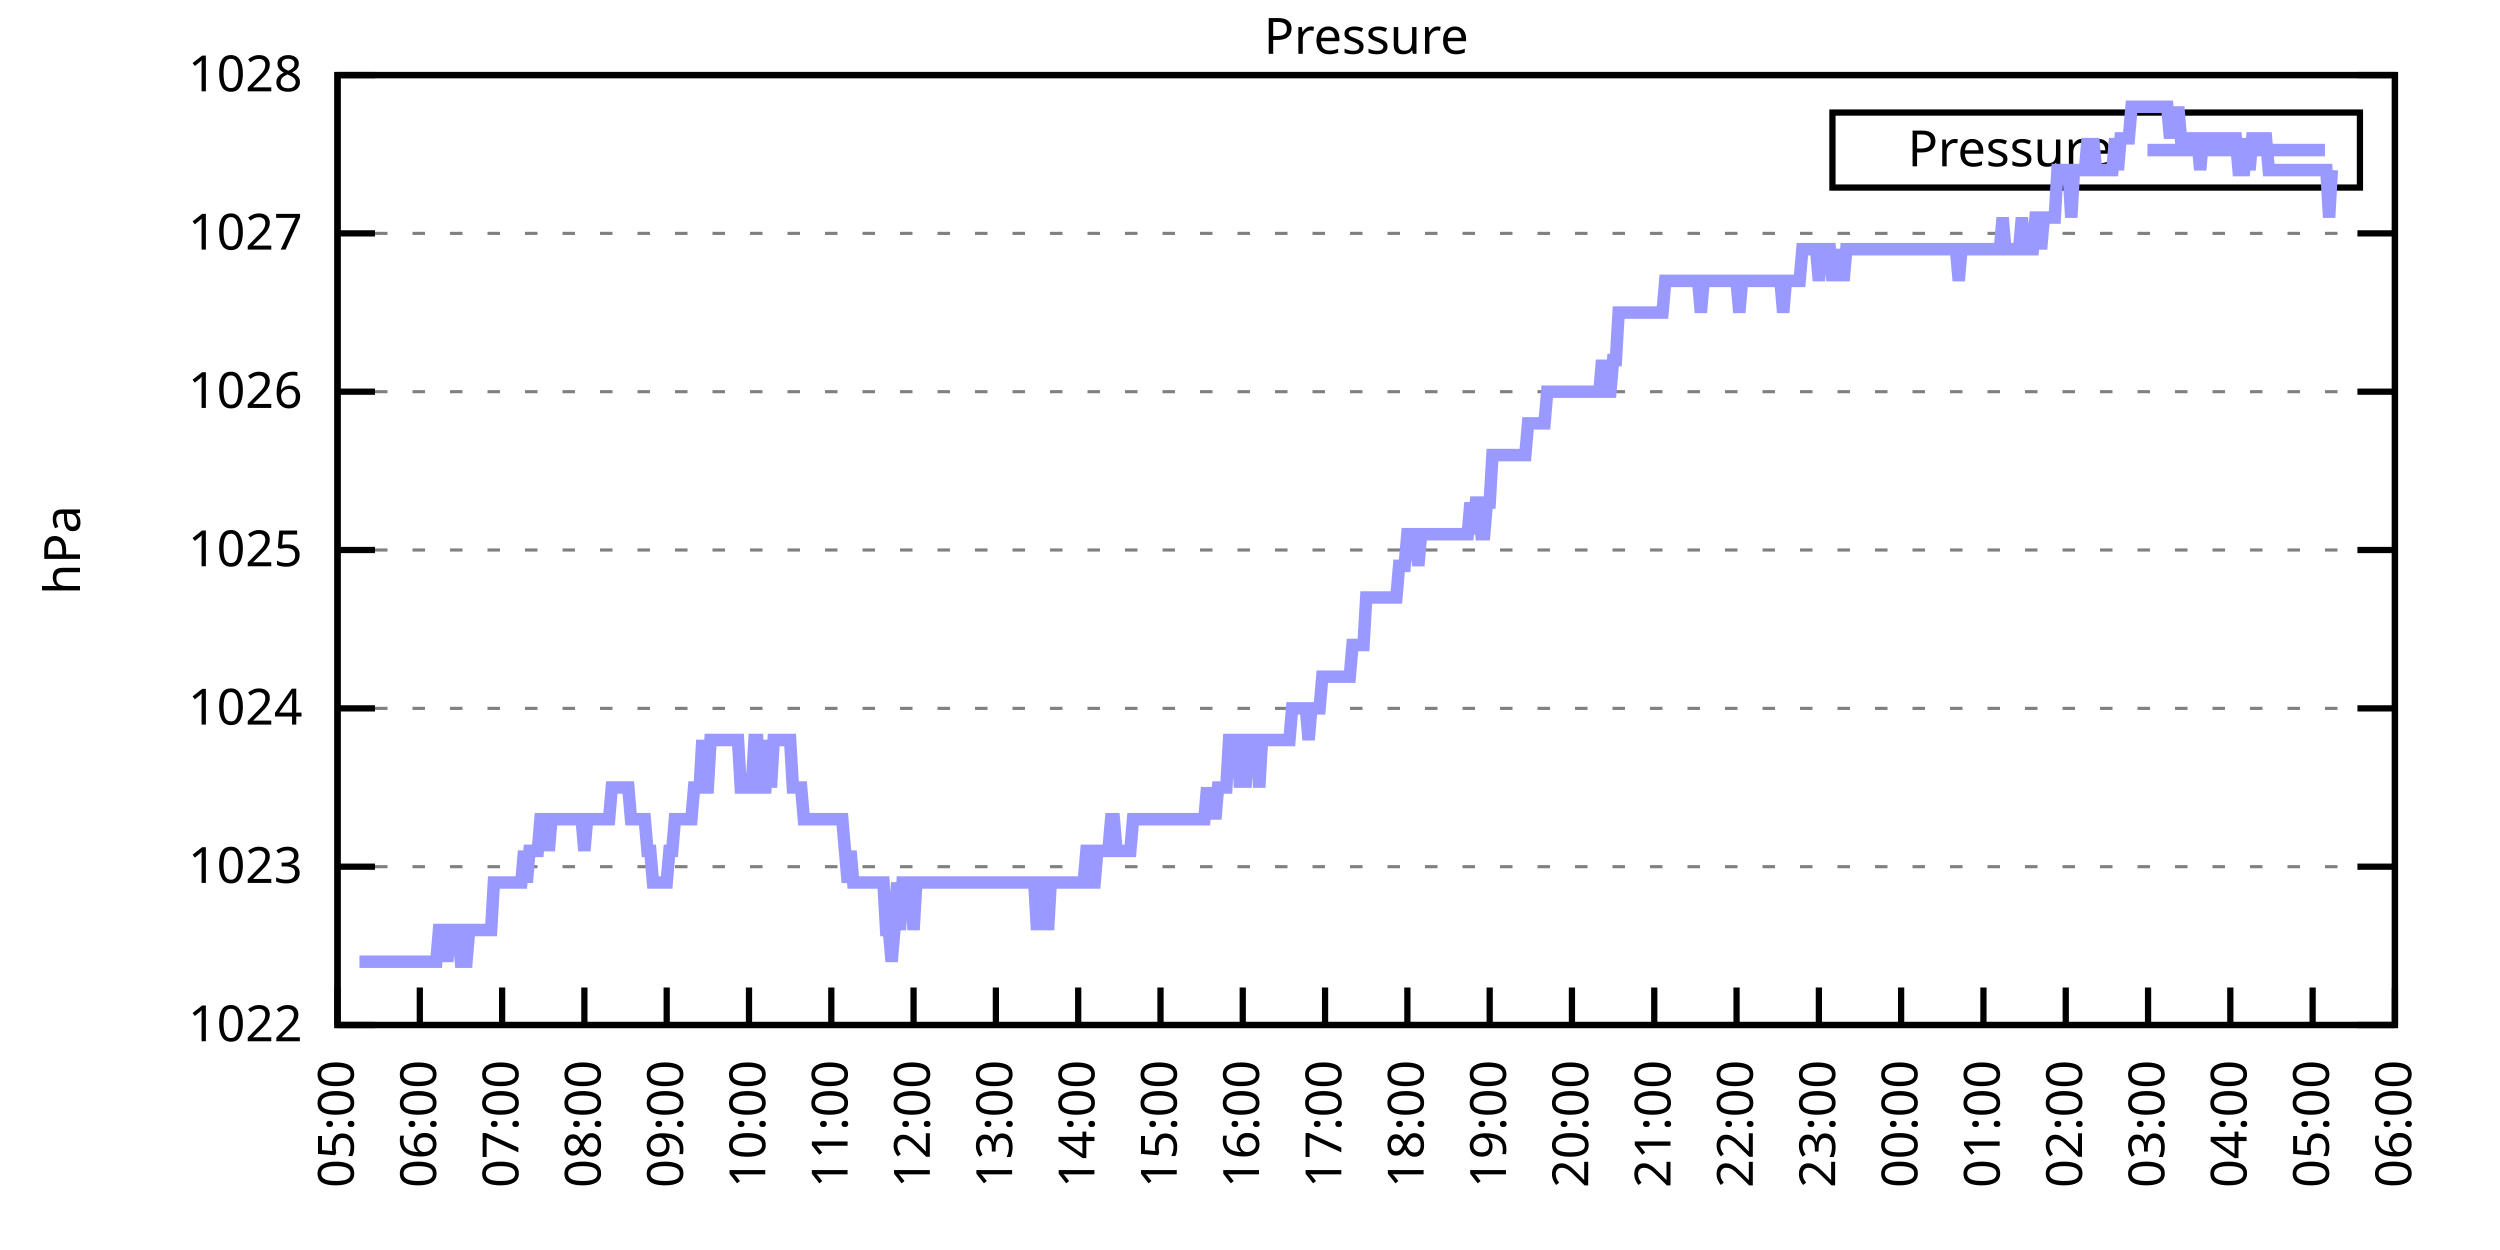
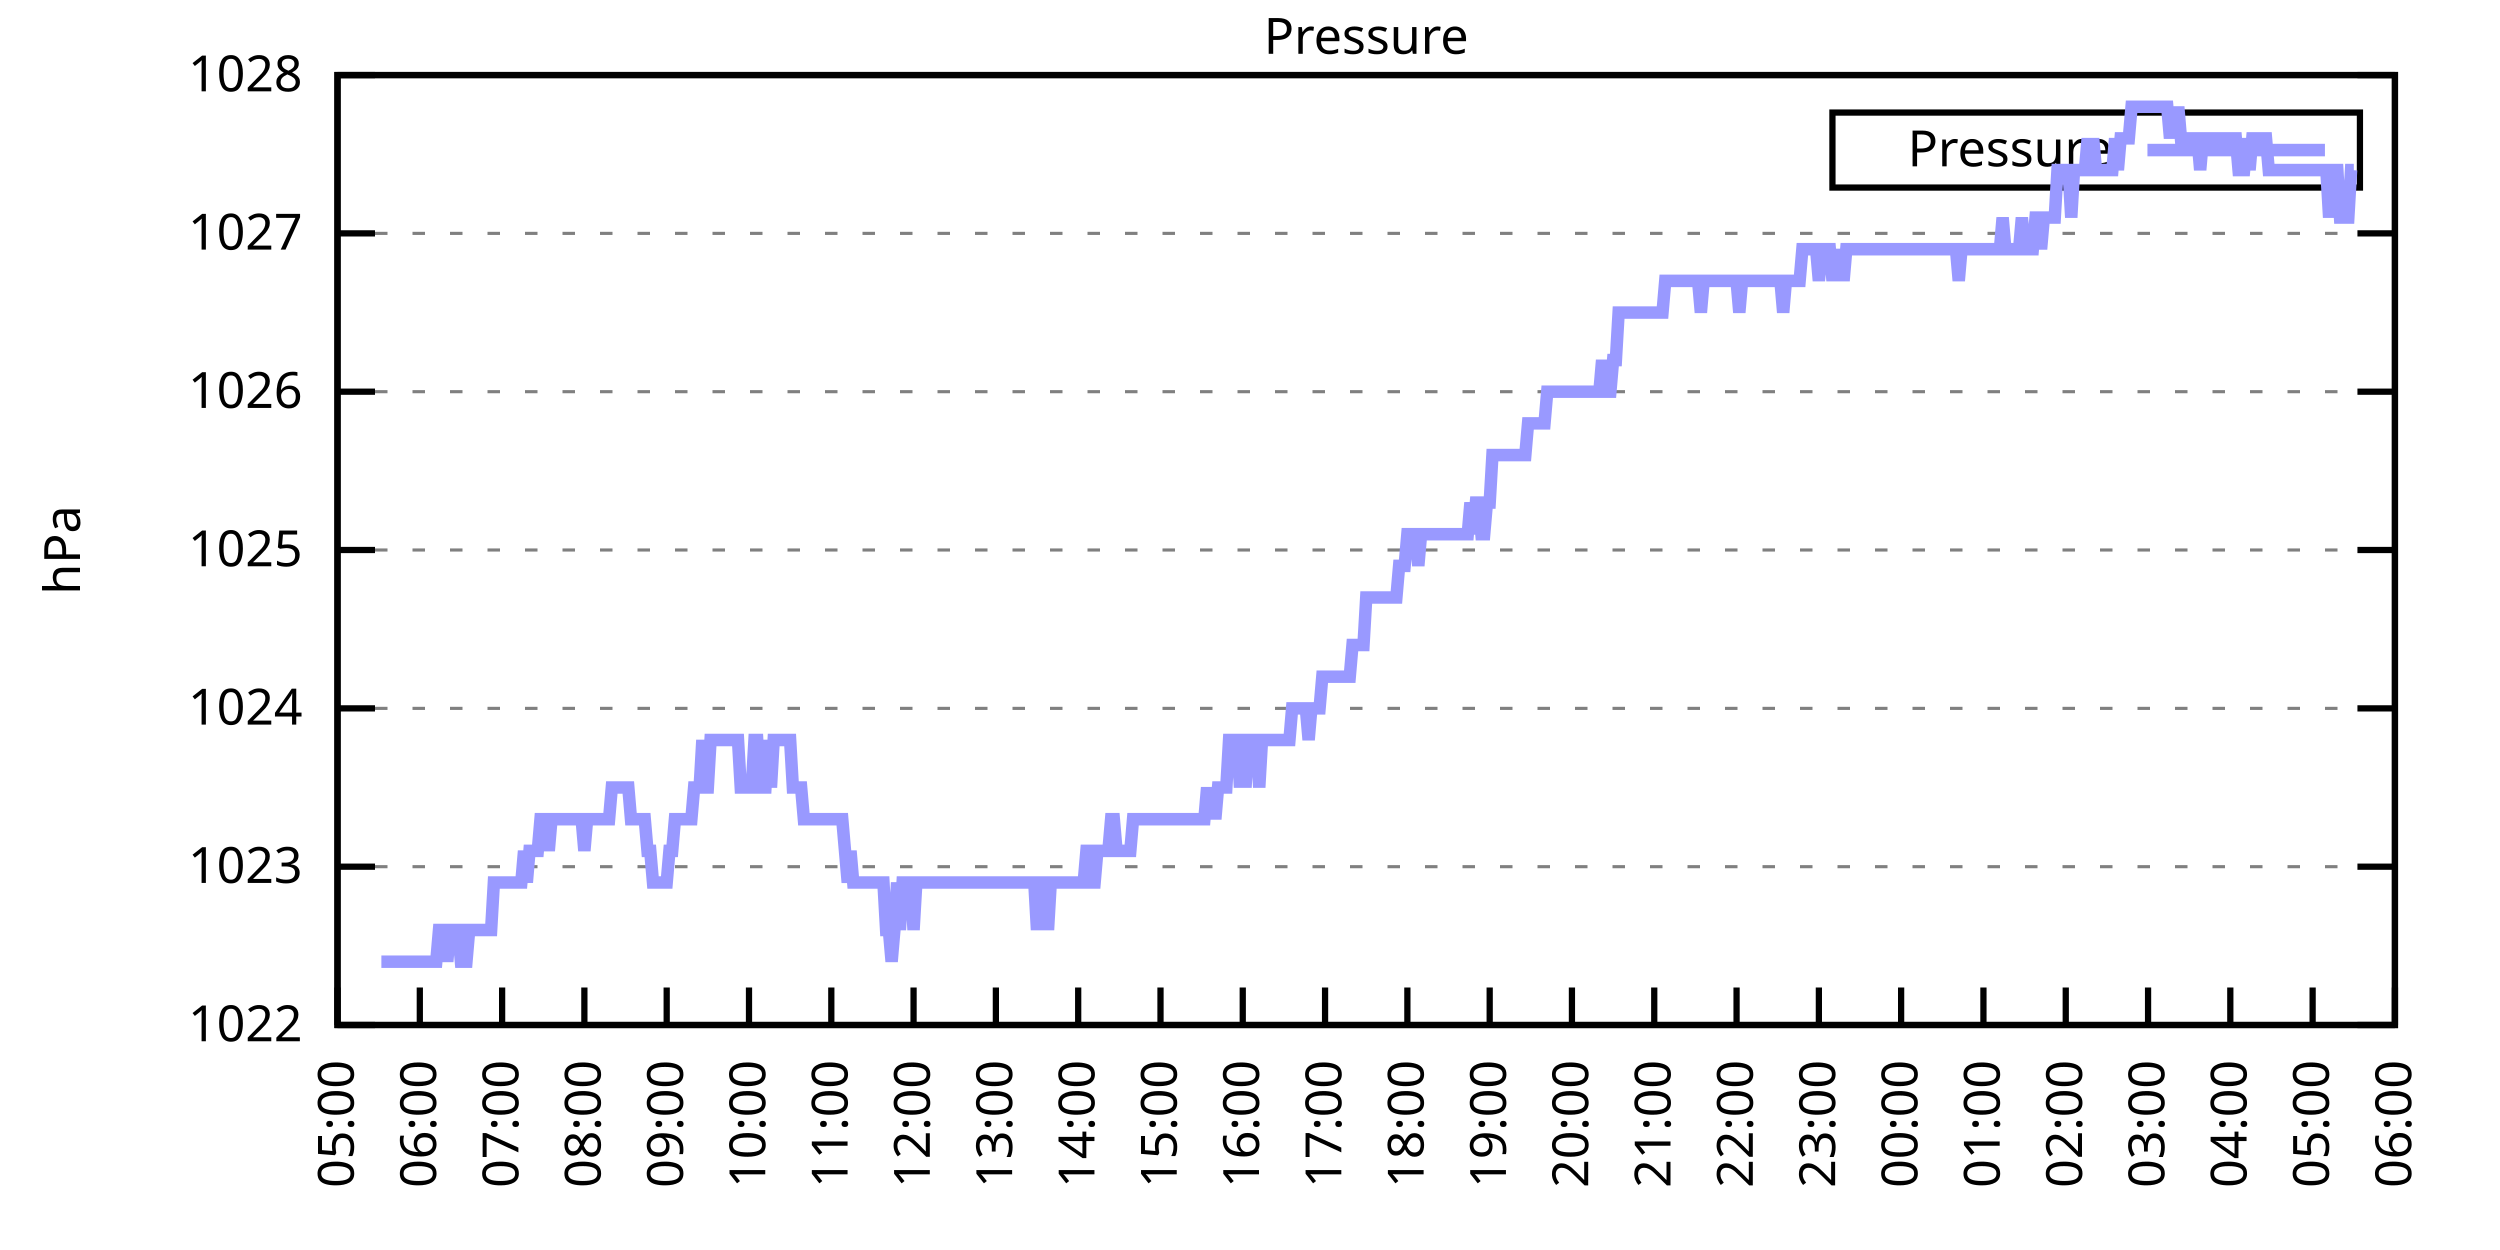
<svg xmlns="http://www.w3.org/2000/svg" xmlns:xlink="http://www.w3.org/1999/xlink" width="400" height="200" viewBox="0 0 400 200">
  <g id="gnuplot_canvas">
    <rect x="0" y="0" width="400" height="200" fill="none" />
    <defs>
      <circle id="gpDot" r="0.5" stroke-width="0.5" stroke="currentColor" />
      <path id="gpPt0" stroke-width="0.333" stroke="currentColor" d="M-1,0 h2 M0,-1 v2" />
      <path id="gpPt1" stroke-width="0.333" stroke="currentColor" d="M-1,-1 L1,1 M1,-1 L-1,1" />
      <path id="gpPt2" stroke-width="0.333" stroke="currentColor" d="M-1,0 L1,0 M0,-1 L0,1 M-1,-1 L1,1 M-1,1 L1,-1" />
      <rect id="gpPt3" stroke-width="0.333" stroke="currentColor" x="-1" y="-1" width="2" height="2" />
      <rect id="gpPt4" stroke-width="0.333" stroke="currentColor" fill="currentColor" x="-1" y="-1" width="2" height="2" />
      <circle id="gpPt5" stroke-width="0.333" stroke="currentColor" cx="0" cy="0" r="1" />
      <use xlink:href="#gpPt5" id="gpPt6" fill="currentColor" stroke="none" />
      <path id="gpPt7" stroke-width="0.333" stroke="currentColor" d="M0,-1.33 L-1.33,0.67 L1.33,0.67 z" />
      <use xlink:href="#gpPt7" id="gpPt8" fill="currentColor" stroke="none" />
      <use xlink:href="#gpPt7" id="gpPt9" stroke="currentColor" transform="rotate(180)" />
      <use xlink:href="#gpPt9" id="gpPt10" fill="currentColor" stroke="none" />
      <use xlink:href="#gpPt3" id="gpPt11" stroke="currentColor" transform="rotate(45)" />
      <use xlink:href="#gpPt11" id="gpPt12" fill="currentColor" stroke="none" />
      <path id="gpPt13" stroke-width="0.333" stroke="currentColor" d="M0,1.330 L1.265,0.411 L0.782,-1.067 L-0.782,-1.076 L-1.265,0.411 z" />
      <use xlink:href="#gpPt13" id="gpPt14" fill="currentColor" stroke="none" />
      <filter id="textbox" filterUnits="objectBoundingBox" x="0" y="0" height="1" width="1">
        <feFlood flood-color="white" flood-opacity="1" result="bgnd" />
        <feComposite in="SourceGraphic" in2="bgnd" operator="atop" />
      </filter>
      <filter id="greybox" filterUnits="objectBoundingBox" x="0" y="0" height="1" width="1">
        <feFlood flood-color="lightgrey" flood-opacity="1" result="grey" />
        <feComposite in="SourceGraphic" in2="grey" operator="atop" />
      </filter>
    </defs>
    <g fill="none" color="white" stroke="currentColor" stroke-width="1.00" stroke-linecap="butt" stroke-linejoin="miter">
</g>
    <g fill="none" color="black" stroke="currentColor" stroke-width="1.00" stroke-linecap="butt" stroke-linejoin="miter">
      <g stroke="none" shape-rendering="crispEdges">
        <polygon fill="rgb(255, 255, 255)" points="54.00,164.00 383.18,164.00 383.18,12.02 54.00,12.02 " />
      </g>
    </g>
    <g fill="none" color="black" stroke="currentColor" stroke-width="1.00" stroke-linecap="butt" stroke-linejoin="miter">
</g>
    <g fill="none" color="black" stroke="black" stroke-width="0.50" stroke-linecap="butt" stroke-linejoin="miter">
</g>
    <g fill="none" color="gray" stroke="currentColor" stroke-width="0.50" stroke-linecap="butt" stroke-linejoin="miter">
      <path stroke="gray" stroke-dasharray="2,4" class="gridline" d="M54.00,164.00 L383.19,164.00  " />
    </g>
    <g fill="none" color="gray" stroke="gray" stroke-width="1.00" stroke-linecap="butt" stroke-linejoin="miter">
</g>
    <g fill="none" color="black" stroke="currentColor" stroke-width="1.00" stroke-linecap="butt" stroke-linejoin="miter">
      <path stroke="black" d="M54.00,164.00 L60.00,164.00 M383.19,164.00 L377.19,164.00  " />
      <g transform="translate(48.40,166.60)" stroke="none" fill="black" font-family="Sans" font-size="8.00" text-anchor="end">
        <text>
          <tspan font-family="Sans"> 1022</tspan>
        </text>
      </g>
    </g>
    <g fill="none" color="black" stroke="currentColor" stroke-width="1.00" stroke-linecap="butt" stroke-linejoin="miter">
</g>
    <g fill="none" color="black" stroke="black" stroke-width="0.50" stroke-linecap="butt" stroke-linejoin="miter">
</g>
    <g fill="none" color="gray" stroke="currentColor" stroke-width="0.50" stroke-linecap="butt" stroke-linejoin="miter">
      <path stroke="gray" stroke-dasharray="2,4" class="gridline" d="M54.00,138.67 L383.19,138.67  " />
    </g>
    <g fill="none" color="gray" stroke="gray" stroke-width="1.00" stroke-linecap="butt" stroke-linejoin="miter">
</g>
    <g fill="none" color="black" stroke="currentColor" stroke-width="1.00" stroke-linecap="butt" stroke-linejoin="miter">
      <path stroke="black" d="M54.00,138.67 L60.00,138.67 M383.19,138.67 L377.19,138.67  " />
      <g transform="translate(48.40,141.27)" stroke="none" fill="black" font-family="Sans" font-size="8.00" text-anchor="end">
        <text>
          <tspan font-family="Sans"> 1023</tspan>
        </text>
      </g>
    </g>
    <g fill="none" color="black" stroke="currentColor" stroke-width="1.00" stroke-linecap="butt" stroke-linejoin="miter">
</g>
    <g fill="none" color="black" stroke="black" stroke-width="0.50" stroke-linecap="butt" stroke-linejoin="miter">
</g>
    <g fill="none" color="gray" stroke="currentColor" stroke-width="0.50" stroke-linecap="butt" stroke-linejoin="miter">
      <path stroke="gray" stroke-dasharray="2,4" class="gridline" d="M54.00,113.34 L383.19,113.34  " />
    </g>
    <g fill="none" color="gray" stroke="gray" stroke-width="1.00" stroke-linecap="butt" stroke-linejoin="miter">
</g>
    <g fill="none" color="black" stroke="currentColor" stroke-width="1.00" stroke-linecap="butt" stroke-linejoin="miter">
      <path stroke="black" d="M54.00,113.34 L60.00,113.34 M383.19,113.34 L377.19,113.34  " />
      <g transform="translate(48.40,115.94)" stroke="none" fill="black" font-family="Sans" font-size="8.00" text-anchor="end">
        <text>
          <tspan font-family="Sans"> 1024</tspan>
        </text>
      </g>
    </g>
    <g fill="none" color="black" stroke="currentColor" stroke-width="1.00" stroke-linecap="butt" stroke-linejoin="miter">
</g>
    <g fill="none" color="black" stroke="black" stroke-width="0.50" stroke-linecap="butt" stroke-linejoin="miter">
</g>
    <g fill="none" color="gray" stroke="currentColor" stroke-width="0.50" stroke-linecap="butt" stroke-linejoin="miter">
      <path stroke="gray" stroke-dasharray="2,4" class="gridline" d="M54.00,88.00 L383.19,88.00  " />
    </g>
    <g fill="none" color="gray" stroke="gray" stroke-width="1.00" stroke-linecap="butt" stroke-linejoin="miter">
</g>
    <g fill="none" color="black" stroke="currentColor" stroke-width="1.00" stroke-linecap="butt" stroke-linejoin="miter">
      <path stroke="black" d="M54.00,88.00 L60.00,88.00 M383.19,88.00 L377.19,88.00  " />
      <g transform="translate(48.40,90.60)" stroke="none" fill="black" font-family="Sans" font-size="8.00" text-anchor="end">
        <text>
          <tspan font-family="Sans"> 1025</tspan>
        </text>
      </g>
    </g>
    <g fill="none" color="black" stroke="currentColor" stroke-width="1.00" stroke-linecap="butt" stroke-linejoin="miter">
</g>
    <g fill="none" color="black" stroke="black" stroke-width="0.50" stroke-linecap="butt" stroke-linejoin="miter">
</g>
    <g fill="none" color="gray" stroke="currentColor" stroke-width="0.50" stroke-linecap="butt" stroke-linejoin="miter">
      <path stroke="gray" stroke-dasharray="2,4" class="gridline" d="M54.00,62.67 L383.19,62.67  " />
    </g>
    <g fill="none" color="gray" stroke="gray" stroke-width="1.00" stroke-linecap="butt" stroke-linejoin="miter">
</g>
    <g fill="none" color="black" stroke="currentColor" stroke-width="1.00" stroke-linecap="butt" stroke-linejoin="miter">
      <path stroke="black" d="M54.00,62.67 L60.00,62.67 M383.19,62.67 L377.19,62.67  " />
      <g transform="translate(48.40,65.27)" stroke="none" fill="black" font-family="Sans" font-size="8.00" text-anchor="end">
        <text>
          <tspan font-family="Sans"> 1026</tspan>
        </text>
      </g>
    </g>
    <g fill="none" color="black" stroke="currentColor" stroke-width="1.00" stroke-linecap="butt" stroke-linejoin="miter">
</g>
    <g fill="none" color="black" stroke="black" stroke-width="0.50" stroke-linecap="butt" stroke-linejoin="miter">
</g>
    <g fill="none" color="gray" stroke="currentColor" stroke-width="0.50" stroke-linecap="butt" stroke-linejoin="miter">
      <path stroke="gray" stroke-dasharray="2,4" class="gridline" d="M54.00,37.34 L383.19,37.34  " />
    </g>
    <g fill="none" color="gray" stroke="gray" stroke-width="1.00" stroke-linecap="butt" stroke-linejoin="miter">
</g>
    <g fill="none" color="black" stroke="currentColor" stroke-width="1.00" stroke-linecap="butt" stroke-linejoin="miter">
      <path stroke="black" d="M54.00,37.34 L60.00,37.34 M383.19,37.34 L377.19,37.34  " />
      <g transform="translate(48.40,39.94)" stroke="none" fill="black" font-family="Sans" font-size="8.00" text-anchor="end">
        <text>
          <tspan font-family="Sans"> 1027</tspan>
        </text>
      </g>
    </g>
    <g fill="none" color="black" stroke="currentColor" stroke-width="1.00" stroke-linecap="butt" stroke-linejoin="miter">
</g>
    <g fill="none" color="black" stroke="black" stroke-width="0.50" stroke-linecap="butt" stroke-linejoin="miter">
</g>
    <g fill="none" color="gray" stroke="currentColor" stroke-width="0.50" stroke-linecap="butt" stroke-linejoin="miter">
      <path stroke="gray" stroke-dasharray="2,4" class="gridline" d="M54.00,12.01 L383.19,12.01  " />
    </g>
    <g fill="none" color="gray" stroke="gray" stroke-width="1.00" stroke-linecap="butt" stroke-linejoin="miter">
</g>
    <g fill="none" color="black" stroke="currentColor" stroke-width="1.00" stroke-linecap="butt" stroke-linejoin="miter">
      <path stroke="black" d="M54.00,12.01 L60.00,12.01 M383.19,12.01 L377.19,12.01  " />
      <g transform="translate(48.40,14.61)" stroke="none" fill="black" font-family="Sans" font-size="8.00" text-anchor="end">
        <text>
          <tspan font-family="Sans"> 1028</tspan>
        </text>
      </g>
    </g>
    <g fill="none" color="black" stroke="currentColor" stroke-width="1.00" stroke-linecap="butt" stroke-linejoin="miter">
      <path stroke="black" d="M54.00,164.00 L54.00,158.00  " />
      <g transform="translate(56.60,169.60) rotate(270.00)" stroke="none" fill="black" font-family="Sans" font-size="8.00" text-anchor="end">
        <text>
          <tspan font-family="Sans">05:00</tspan>
        </text>
      </g>
    </g>
    <g fill="none" color="black" stroke="currentColor" stroke-width="1.00" stroke-linecap="butt" stroke-linejoin="miter">
      <path stroke="black" d="M67.17,164.00 L67.17,158.00  " />
      <g transform="translate(69.77,169.60) rotate(270.00)" stroke="none" fill="black" font-family="Sans" font-size="8.00" text-anchor="end">
        <text>
          <tspan font-family="Sans">06:00</tspan>
        </text>
      </g>
    </g>
    <g fill="none" color="black" stroke="currentColor" stroke-width="1.00" stroke-linecap="butt" stroke-linejoin="miter">
      <path stroke="black" d="M80.34,164.00 L80.34,158.00  " />
      <g transform="translate(82.94,169.60) rotate(270.00)" stroke="none" fill="black" font-family="Sans" font-size="8.00" text-anchor="end">
        <text>
          <tspan font-family="Sans">07:00</tspan>
        </text>
      </g>
    </g>
    <g fill="none" color="black" stroke="currentColor" stroke-width="1.00" stroke-linecap="butt" stroke-linejoin="miter">
      <path stroke="black" d="M93.50,164.00 L93.50,158.00  " />
      <g transform="translate(96.10,169.60) rotate(270.00)" stroke="none" fill="black" font-family="Sans" font-size="8.00" text-anchor="end">
        <text>
          <tspan font-family="Sans">08:00</tspan>
        </text>
      </g>
    </g>
    <g fill="none" color="black" stroke="currentColor" stroke-width="1.00" stroke-linecap="butt" stroke-linejoin="miter">
      <path stroke="black" d="M106.67,164.00 L106.67,158.00  " />
      <g transform="translate(109.27,169.60) rotate(270.00)" stroke="none" fill="black" font-family="Sans" font-size="8.00" text-anchor="end">
        <text>
          <tspan font-family="Sans">09:00</tspan>
        </text>
      </g>
    </g>
    <g fill="none" color="black" stroke="currentColor" stroke-width="1.00" stroke-linecap="butt" stroke-linejoin="miter">
      <path stroke="black" d="M119.84,164.00 L119.84,158.00  " />
      <g transform="translate(122.44,169.60) rotate(270.00)" stroke="none" fill="black" font-family="Sans" font-size="8.00" text-anchor="end">
        <text>
          <tspan font-family="Sans">10:00</tspan>
        </text>
      </g>
    </g>
    <g fill="none" color="black" stroke="currentColor" stroke-width="1.00" stroke-linecap="butt" stroke-linejoin="miter">
      <path stroke="black" d="M133.01,164.00 L133.01,158.00  " />
      <g transform="translate(135.61,169.60) rotate(270.00)" stroke="none" fill="black" font-family="Sans" font-size="8.00" text-anchor="end">
        <text>
          <tspan font-family="Sans">11:00</tspan>
        </text>
      </g>
    </g>
    <g fill="none" color="black" stroke="currentColor" stroke-width="1.00" stroke-linecap="butt" stroke-linejoin="miter">
      <path stroke="black" d="M146.17,164.00 L146.17,158.00  " />
      <g transform="translate(148.77,169.60) rotate(270.00)" stroke="none" fill="black" font-family="Sans" font-size="8.00" text-anchor="end">
        <text>
          <tspan font-family="Sans">12:00</tspan>
        </text>
      </g>
    </g>
    <g fill="none" color="black" stroke="currentColor" stroke-width="1.00" stroke-linecap="butt" stroke-linejoin="miter">
      <path stroke="black" d="M159.34,164.00 L159.34,158.00  " />
      <g transform="translate(161.94,169.60) rotate(270.00)" stroke="none" fill="black" font-family="Sans" font-size="8.00" text-anchor="end">
        <text>
          <tspan font-family="Sans">13:00</tspan>
        </text>
      </g>
    </g>
    <g fill="none" color="black" stroke="currentColor" stroke-width="1.00" stroke-linecap="butt" stroke-linejoin="miter">
      <path stroke="black" d="M172.51,164.00 L172.51,158.00  " />
      <g transform="translate(175.11,169.60) rotate(270.00)" stroke="none" fill="black" font-family="Sans" font-size="8.00" text-anchor="end">
        <text>
          <tspan font-family="Sans">14:00</tspan>
        </text>
      </g>
    </g>
    <g fill="none" color="black" stroke="currentColor" stroke-width="1.00" stroke-linecap="butt" stroke-linejoin="miter">
      <path stroke="black" d="M185.68,164.00 L185.68,158.00  " />
      <g transform="translate(188.28,169.60) rotate(270.00)" stroke="none" fill="black" font-family="Sans" font-size="8.00" text-anchor="end">
        <text>
          <tspan font-family="Sans">15:00</tspan>
        </text>
      </g>
    </g>
    <g fill="none" color="black" stroke="currentColor" stroke-width="1.00" stroke-linecap="butt" stroke-linejoin="miter">
      <path stroke="black" d="M198.84,164.00 L198.84,158.00  " />
      <g transform="translate(201.44,169.60) rotate(270.00)" stroke="none" fill="black" font-family="Sans" font-size="8.00" text-anchor="end">
        <text>
          <tspan font-family="Sans">16:00</tspan>
        </text>
      </g>
    </g>
    <g fill="none" color="black" stroke="currentColor" stroke-width="1.00" stroke-linecap="butt" stroke-linejoin="miter">
      <path stroke="black" d="M212.01,164.00 L212.01,158.00  " />
      <g transform="translate(214.61,169.60) rotate(270.00)" stroke="none" fill="black" font-family="Sans" font-size="8.00" text-anchor="end">
        <text>
          <tspan font-family="Sans">17:00</tspan>
        </text>
      </g>
    </g>
    <g fill="none" color="black" stroke="currentColor" stroke-width="1.00" stroke-linecap="butt" stroke-linejoin="miter">
      <path stroke="black" d="M225.18,164.00 L225.18,158.00  " />
      <g transform="translate(227.78,169.60) rotate(270.00)" stroke="none" fill="black" font-family="Sans" font-size="8.00" text-anchor="end">
        <text>
          <tspan font-family="Sans">18:00</tspan>
        </text>
      </g>
    </g>
    <g fill="none" color="black" stroke="currentColor" stroke-width="1.00" stroke-linecap="butt" stroke-linejoin="miter">
      <path stroke="black" d="M238.35,164.00 L238.35,158.00  " />
      <g transform="translate(240.95,169.60) rotate(270.00)" stroke="none" fill="black" font-family="Sans" font-size="8.00" text-anchor="end">
        <text>
          <tspan font-family="Sans">19:00</tspan>
        </text>
      </g>
    </g>
    <g fill="none" color="black" stroke="currentColor" stroke-width="1.00" stroke-linecap="butt" stroke-linejoin="miter">
      <path stroke="black" d="M251.51,164.00 L251.51,158.00  " />
      <g transform="translate(254.11,169.60) rotate(270.00)" stroke="none" fill="black" font-family="Sans" font-size="8.00" text-anchor="end">
        <text>
          <tspan font-family="Sans">20:00</tspan>
        </text>
      </g>
    </g>
    <g fill="none" color="black" stroke="currentColor" stroke-width="1.00" stroke-linecap="butt" stroke-linejoin="miter">
      <path stroke="black" d="M264.68,164.00 L264.68,158.00  " />
      <g transform="translate(267.28,169.60) rotate(270.00)" stroke="none" fill="black" font-family="Sans" font-size="8.00" text-anchor="end">
        <text>
          <tspan font-family="Sans">21:00</tspan>
        </text>
      </g>
    </g>
    <g fill="none" color="black" stroke="currentColor" stroke-width="1.00" stroke-linecap="butt" stroke-linejoin="miter">
      <path stroke="black" d="M277.85,164.00 L277.85,158.00  " />
      <g transform="translate(280.45,169.60) rotate(270.00)" stroke="none" fill="black" font-family="Sans" font-size="8.00" text-anchor="end">
        <text>
          <tspan font-family="Sans">22:00</tspan>
        </text>
      </g>
    </g>
    <g fill="none" color="black" stroke="currentColor" stroke-width="1.00" stroke-linecap="butt" stroke-linejoin="miter">
      <path stroke="black" d="M291.02,164.00 L291.02,158.00  " />
      <g transform="translate(293.62,169.60) rotate(270.00)" stroke="none" fill="black" font-family="Sans" font-size="8.00" text-anchor="end">
        <text>
          <tspan font-family="Sans">23:00</tspan>
        </text>
      </g>
    </g>
    <g fill="none" color="black" stroke="currentColor" stroke-width="1.00" stroke-linecap="butt" stroke-linejoin="miter">
      <path stroke="black" d="M304.18,164.00 L304.18,158.00  " />
      <g transform="translate(306.78,169.60) rotate(270.00)" stroke="none" fill="black" font-family="Sans" font-size="8.00" text-anchor="end">
        <text>
          <tspan font-family="Sans">00:00</tspan>
        </text>
      </g>
    </g>
    <g fill="none" color="black" stroke="currentColor" stroke-width="1.00" stroke-linecap="butt" stroke-linejoin="miter">
      <path stroke="black" d="M317.35,164.00 L317.35,158.00  " />
      <g transform="translate(319.95,169.60) rotate(270.00)" stroke="none" fill="black" font-family="Sans" font-size="8.00" text-anchor="end">
        <text>
          <tspan font-family="Sans">01:00</tspan>
        </text>
      </g>
    </g>
    <g fill="none" color="black" stroke="currentColor" stroke-width="1.00" stroke-linecap="butt" stroke-linejoin="miter">
      <path stroke="black" d="M330.52,164.00 L330.52,158.00  " />
      <g transform="translate(333.12,169.60) rotate(270.00)" stroke="none" fill="black" font-family="Sans" font-size="8.00" text-anchor="end">
        <text>
          <tspan font-family="Sans">02:00</tspan>
        </text>
      </g>
    </g>
    <g fill="none" color="black" stroke="currentColor" stroke-width="1.00" stroke-linecap="butt" stroke-linejoin="miter">
      <path stroke="black" d="M343.69,164.00 L343.69,158.00  " />
      <g transform="translate(346.29,169.60) rotate(270.00)" stroke="none" fill="black" font-family="Sans" font-size="8.00" text-anchor="end">
        <text>
          <tspan font-family="Sans">03:00</tspan>
        </text>
      </g>
    </g>
    <g fill="none" color="black" stroke="currentColor" stroke-width="1.00" stroke-linecap="butt" stroke-linejoin="miter">
      <path stroke="black" d="M356.85,164.00 L356.85,158.00  " />
      <g transform="translate(359.45,169.60) rotate(270.00)" stroke="none" fill="black" font-family="Sans" font-size="8.00" text-anchor="end">
        <text>
          <tspan font-family="Sans">04:00</tspan>
        </text>
      </g>
    </g>
    <g fill="none" color="black" stroke="currentColor" stroke-width="1.00" stroke-linecap="butt" stroke-linejoin="miter">
      <path stroke="black" d="M370.02,164.00 L370.02,158.00  " />
      <g transform="translate(372.62,169.60) rotate(270.00)" stroke="none" fill="black" font-family="Sans" font-size="8.00" text-anchor="end">
        <text>
          <tspan font-family="Sans">05:00</tspan>
        </text>
      </g>
    </g>
    <g fill="none" color="black" stroke="currentColor" stroke-width="1.00" stroke-linecap="butt" stroke-linejoin="miter">
      <path stroke="black" d="M383.19,164.00 L383.19,158.00  " />
      <g transform="translate(385.79,169.60) rotate(270.00)" stroke="none" fill="black" font-family="Sans" font-size="8.00" text-anchor="end">
        <text>
          <tspan font-family="Sans">06:00</tspan>
        </text>
      </g>
    </g>
    <g fill="none" color="black" stroke="currentColor" stroke-width="1.00" stroke-linecap="butt" stroke-linejoin="miter">
</g>
    <g fill="none" color="black" stroke="currentColor" stroke-width="1.00" stroke-linecap="butt" stroke-linejoin="miter">
      <path stroke="black" d="M54.00,12.01 L54.00,164.00 L383.19,164.00 L383.19,12.01 L54.00,12.01 Z  " />
    </g>
    <g fill="none" color="black" stroke="currentColor" stroke-width="1.00" stroke-linecap="butt" stroke-linejoin="miter">
</g>
    <g fill="none" color="black" stroke="currentColor" stroke-width="1.00" stroke-linecap="butt" stroke-linejoin="miter">
      <path stroke="black" d="M293.19,30.01 L293.19,18.01 L377.59,18.01 L377.59,30.01 L293.19,30.01 Z  " />
    </g>
    <g id="Pressure_plot_1">
      <g fill="none" color="white" stroke="black" stroke-width="2.00" stroke-linecap="butt" stroke-linejoin="miter">
</g>
      <g fill="none" color="black" stroke="currentColor" stroke-width="2.00" stroke-linecap="butt" stroke-linejoin="miter">
        <g transform="translate(337.99,26.61)" stroke="none" fill="black" font-family="Sans" font-size="8.00" text-anchor="end">
          <text>
            <tspan font-family="Sans">Pressure</tspan>
          </text>
        </g>
      </g>
      <g fill="none" color="black" stroke="currentColor" stroke-width="2.00" stroke-linecap="butt" stroke-linejoin="miter">
-         <path stroke="rgb(153, 153, 255)" d="M343.59,24.01 L371.99,24.01 M57.51,153.87 L57.95,153.87 L58.39,153.87 L58.83,153.87 L59.27,153.87 L59.71,153.87   L60.14,153.87 L60.58,153.87 L61.02,153.87 L61.46,153.87 L61.90,153.87 L62.34,153.87 L62.78,153.87 L63.22,153.87   L63.66,153.87 L64.10,153.87 L64.53,153.87 L64.97,153.87 L65.41,153.87 L65.85,153.87 L66.29,153.87 L66.73,153.87   L67.17,153.87 L67.61,153.87 L68.05,153.87 L68.48,153.87 L68.92,153.87 L69.36,153.87 L69.80,153.87 L70.24,148.80   L70.68,148.80 L71.12,148.80 L71.56,153.87 L72.00,148.80 L72.43,148.80 L72.87,148.80 L73.31,148.80 L73.75,153.87   L74.19,153.87 L74.63,153.87 L75.07,148.80 L75.51,148.80 L75.95,148.80 L76.38,148.80 L76.82,148.80 L77.26,148.80   L77.70,148.80 L78.14,148.80 L78.58,148.80 L79.02,141.20 L79.46,141.20 L79.90,141.20 L80.34,141.20 L80.77,141.20   L81.21,141.20 L81.65,141.20 L82.09,141.20 L82.53,141.20 L82.97,141.20 L83.41,141.20 L83.85,136.14 L84.29,141.20   L84.72,136.14 L85.16,136.14 L85.60,136.14 L86.04,136.14 L86.48,131.07 L86.92,131.07 L87.36,131.07 L87.80,136.14   L88.24,131.07 L88.67,131.07 L89.11,131.07 L89.55,131.07 L89.99,131.07 L90.43,131.07 L90.87,131.07 L91.31,131.07   L91.75,131.07 L92.19,131.07 L92.62,131.07 L93.06,131.07 L93.50,136.14 L93.94,131.07 L94.38,131.07 L94.82,131.07   L95.26,131.07 L95.70,131.07 L96.14,131.07 L96.58,131.07 L97.01,131.07 L97.45,131.07 L97.89,126.00 L98.33,126.00   L98.77,126.00 L99.21,126.00 L99.65,126.00 L100.09,126.00 L100.53,126.00 L100.96,131.07 L101.40,131.07 L101.84,131.07   L102.28,131.07 L102.72,131.07 L103.16,131.07 L103.60,136.14 L104.04,136.14 L104.48,141.20 L104.91,141.20 L105.35,141.20   L105.79,141.20 L106.23,141.20 L106.67,141.20 L107.11,136.14 L107.55,136.14 L107.99,131.07 L108.43,131.07 L108.87,131.07   L109.30,131.07 L109.74,131.07 L110.18,131.07 L110.62,131.07 L111.06,126.00 L111.50,126.00 L111.94,126.00 L112.38,118.40   L112.82,126.00 L113.25,126.00 L113.69,118.40 L114.13,118.40 L114.57,118.40 L115.01,118.40 L115.45,118.40 L115.89,118.40   L116.33,118.40 L116.77,118.40 L117.20,118.40 L117.64,118.40 L118.08,118.40 L118.52,126.00 L118.96,126.00 L119.40,126.00   L119.84,126.00 L120.28,126.00 L120.72,118.40 L121.15,118.40 L121.59,126.00 L122.03,126.00 L122.47,126.00 L122.91,118.40   L123.35,126.00 L123.79,118.40 L124.23,118.40 L124.67,118.40 L125.11,118.40 L125.54,118.40 L125.98,118.40 L126.42,118.40   L126.86,126.00 L127.30,126.00 L127.74,126.00 L128.18,126.00 L128.62,131.07 L129.06,131.07 L129.49,131.07 L129.93,131.07   L130.37,131.07 L130.81,131.07 L131.25,131.07 L131.69,131.07 L132.13,131.07 L132.57,131.07 L133.01,131.07 L133.44,131.07   L133.88,131.07 L134.32,131.07 L134.76,131.07 L135.20,136.14 L135.64,141.20 L136.08,136.14 L136.52,141.20 L136.96,141.20   L137.39,141.20 L137.83,141.20 L138.27,141.20 L138.71,141.20 L139.15,141.20 L139.59,141.20 L140.03,141.20 L140.47,141.20   L140.91,141.20 L141.35,141.20 L141.78,148.80 L142.22,148.80 L142.66,153.87 L143.10,148.80 L143.54,141.20 L143.98,148.80   L144.42,141.20 L144.86,141.20 L145.30,141.20 L145.73,141.20 L146.17,148.80 L146.61,141.20 L147.05,141.20 L147.49,141.20   L147.93,141.20 L148.37,141.20 L148.81,141.20 L149.25,141.20 L149.68,141.20 L150.12,141.20 L150.56,141.20 L151.00,141.20   L151.44,141.20 L151.88,141.20 L152.32,141.20 L152.76,141.20 L153.20,141.20 L153.63,141.20 L154.07,141.20 L154.51,141.20   L154.95,141.20 L155.39,141.20 L155.83,141.20 L156.27,141.20 L156.71,141.20 L157.15,141.20 L157.59,141.20 L158.02,141.20   L158.46,141.20 L158.90,141.20 L159.34,141.20 L159.78,141.20 L160.22,141.20 L160.66,141.20 L161.10,141.20 L161.54,141.20   L161.97,141.20 L162.41,141.20 L162.85,141.20 L163.29,141.20 L163.73,141.20 L164.17,141.20 L164.61,141.20 L165.05,141.20   L165.49,141.20 L165.92,148.80 L166.36,141.20 L166.80,141.20 L167.24,141.20 L167.68,148.80 L168.12,141.20 L168.56,141.20   L169.00,141.20 L169.44,141.20 L169.87,141.20 L170.31,141.20 L170.75,141.20 L171.19,141.20 L171.63,141.20 L172.07,141.20   L172.51,141.20 L172.95,141.20 L173.39,141.20 L173.83,136.14 L174.26,136.14 L174.70,141.20 L175.14,141.20 L175.58,136.14   L176.02,136.14 L176.46,136.14 L176.90,136.14 L177.34,136.14 L177.78,131.07 L178.21,131.07 L178.65,136.14 L179.09,136.14   L179.53,136.14 L179.97,136.14 L180.41,136.14 L180.85,136.14 L181.29,131.07 L181.73,131.07 L182.16,131.07 L182.60,131.07   L183.04,131.07 L183.48,131.07 L183.92,131.07 L184.36,131.07 L184.80,131.07 L185.24,131.07 L185.68,131.07 L186.11,131.07   L186.55,131.07 L186.99,131.07 L187.43,131.07 L187.87,131.07 L188.31,131.07 L188.75,131.07 L189.19,131.07 L189.63,131.07   L190.07,131.07 L190.50,131.07 L190.94,131.07 L191.38,131.07 L191.82,131.07 L192.26,131.07 L192.70,131.07 L193.14,126.00   L193.58,131.07 L194.02,126.00 L194.45,131.07 L194.89,126.00 L195.33,126.00 L195.77,126.00 L196.21,126.00 L196.65,118.40   L197.09,118.40 L197.53,118.40 L197.97,118.40 L198.40,126.00 L198.84,118.40 L199.28,126.00 L199.72,118.40 L200.16,118.40   L200.60,118.40 L201.04,118.40 L201.48,126.00 L201.92,118.40 L202.35,118.40 L202.79,118.40 L203.23,118.40 L203.67,118.40   L204.11,118.40 L204.55,118.40 L204.99,118.40 L205.43,118.40 L205.87,118.40 L206.31,118.40 L206.74,113.34 L207.18,113.34   L207.62,113.34 L208.06,113.34 L208.50,113.34 L208.94,113.34 L209.38,118.40 L209.82,113.34 L210.26,113.34 L210.69,113.34   L211.13,113.34 L211.57,108.27 L212.01,108.27 L212.45,108.27 L212.89,108.27 L213.33,108.27 L213.77,108.27 L214.21,108.27   L214.64,108.27 L215.08,108.27 L215.52,108.27 L215.96,108.27 L216.40,103.20 L216.84,103.20 L217.28,103.20 L217.72,103.20   L218.16,103.20 L218.60,95.60 L219.03,95.60 L219.47,95.60 L219.91,95.60 L220.35,95.60 L220.79,95.60 L221.23,95.60   L221.67,95.60 L222.11,95.60 L222.55,95.60 L222.98,95.60 L223.42,95.60 L223.86,90.54 L224.30,90.54 L224.74,90.54   L225.18,85.47 L225.62,85.47 L226.06,85.47 L226.50,85.47 L226.93,90.54 L227.37,85.47 L227.81,85.47 L228.25,85.47   L228.69,85.47 L229.13,85.47 L229.57,85.47 L230.01,85.47 L230.45,85.47 L230.88,85.47 L231.32,85.47 L231.76,85.47   L232.20,85.47 L232.64,85.47 L233.08,85.47 L233.52,85.47 L233.96,85.47 L234.40,85.47 L234.84,85.47 L235.27,80.41   L235.71,85.47 L236.15,80.41 L236.59,80.41 L237.03,85.47 L237.47,85.47 L237.91,80.41 L238.35,80.41 L238.79,72.81   L239.22,72.81 L239.66,72.81 L240.10,72.81 L240.54,72.81 L240.98,72.81 L241.42,72.81 L241.86,72.81 L242.30,72.81   L242.74,72.81 L243.17,72.81 L243.61,72.81 L244.05,72.81 L244.49,67.74 L244.93,67.74 L245.37,67.74 L245.81,67.74   L246.25,67.74 L246.69,67.74 L247.12,67.74 L247.56,62.67 L248.00,62.67 L248.44,62.67 L248.88,62.67 L249.32,62.67   L249.76,62.67 L250.20,62.67 L250.64,62.67 L251.08,62.67 L251.51,62.67 L251.95,62.67 L252.39,62.67 L252.83,62.67   L253.27,62.67 L253.71,62.67 L254.15,62.67 L254.59,62.67 L255.03,62.67 L255.46,62.67 L255.90,62.67 L256.34,57.61   L256.78,62.67 L257.22,62.67 L257.66,62.67 L258.10,57.61 L258.54,57.61 L258.98,50.01 L259.41,50.01 L259.85,50.01   L260.29,50.01 L260.73,50.01 L261.17,50.01 L261.61,50.01 L262.05,50.01 L262.49,50.01 L262.93,50.01 L263.36,50.01   L263.80,50.01 L264.24,50.01 L264.68,50.01 L265.12,50.01 L265.56,50.01 L266.00,50.01 L266.44,44.94 L266.88,44.94   L267.32,44.94 L267.75,44.94 L268.19,44.94 L268.63,44.94 L269.07,44.94 L269.51,44.94 L269.95,44.94 L270.39,44.94   L270.83,44.94 L271.27,44.94 L271.70,44.94 L272.14,50.01 L272.58,44.94 L273.02,44.94 L273.46,44.94 L273.90,44.94   L274.34,44.94 L274.78,44.94 L275.22,44.94 L275.65,44.94 L276.09,44.94 L276.53,44.94 L276.97,44.94 L277.41,44.94   L277.85,44.94 L278.29,50.01 L278.73,44.94 L279.17,44.94 L279.60,44.94 L280.04,44.94 L280.48,44.94 L280.92,44.94   L281.36,44.94 L281.80,44.94 L282.24,44.94 L282.68,44.94 L283.12,44.94 L283.56,44.94 L283.99,44.94 L284.43,44.94   L284.87,44.94 L285.31,50.01 L285.75,44.94 L286.19,44.94 L286.63,44.94 L287.07,44.94 L287.51,44.94 L287.94,44.94   L288.38,39.87 L288.82,39.87 L289.26,39.87 L289.70,39.87 L290.14,39.87 L290.58,39.87 L291.02,44.94 L291.46,39.87   L291.89,39.87 L292.33,39.87 L292.77,39.87 L293.21,44.94 L293.65,39.87 L294.09,44.94 L294.53,39.87 L294.97,44.94   L295.41,39.87 L295.84,39.87 L296.28,39.87 L296.72,39.87 L297.16,39.87 L297.60,39.87 L298.04,39.87 L298.48,39.87   L298.92,39.87 L299.36,39.87 L299.80,39.87 L300.23,39.87 L300.67,39.87 L301.11,39.87 L301.55,39.87 L301.99,39.87   L302.43,39.87 L302.87,39.87 L303.31,39.87 L303.75,39.87 L304.18,39.87 L304.62,39.87 L305.06,39.87 L305.50,39.87   L305.94,39.87 L306.38,39.87 L306.82,39.87 L307.26,39.87 L307.70,39.87 L308.13,39.87 L308.57,39.87 L309.01,39.87   L309.45,39.87 L309.89,39.87 L310.33,39.87 L310.77,39.87 L311.21,39.87 L311.65,39.87 L312.08,39.87 L312.52,39.87   L312.96,39.87 L313.40,44.94 L313.84,39.87 L314.28,39.87 L314.72,39.87 L315.16,39.87 L315.60,39.87 L316.04,39.87   L316.47,39.87 L316.91,39.87 L317.35,39.87 L317.79,39.87 L318.23,39.87 L318.67,39.87 L319.11,39.87 L319.55,39.87   L319.99,39.87 L320.42,34.81 L320.86,39.87 L321.30,39.87 L321.74,39.87 L322.18,39.87 L322.62,39.87 L323.06,39.87   L323.50,34.81 L323.94,39.87 L324.37,39.87 L324.81,39.87 L325.25,39.87 L325.69,34.81 L326.13,34.81 L326.57,39.87   L327.01,34.81 L327.45,34.81 L327.89,34.81 L328.33,34.81 L328.76,34.81 L329.20,27.21 L329.64,27.21 L330.08,27.21   L330.52,27.21 L330.96,27.21 L331.40,34.81 L331.84,27.21 L332.28,27.21 L332.71,27.21 L333.15,27.21 L333.59,27.21   L334.03,22.14 L334.47,27.21 L334.91,22.14 L335.35,27.21 L335.79,27.21 L336.23,27.21 L336.66,27.21 L337.10,27.21   L337.54,27.21 L337.98,27.21 L338.42,22.14 L338.86,27.21 L339.30,22.14 L339.74,22.14 L340.18,22.14 L340.61,22.14   L341.05,17.08 L341.49,17.08 L341.93,17.08 L342.37,17.08 L342.81,17.08 L343.25,17.08 L343.69,17.08 L344.13,17.08   L344.57,17.08 L345.00,17.08 L345.44,17.08 L345.88,17.08 L346.32,17.08 L346.76,17.08 L347.20,22.14 L347.64,17.08   L348.08,22.14 L348.52,17.08 L348.95,22.14 L349.39,22.14 L349.83,22.14 L350.27,22.14 L350.71,22.14 L351.15,22.14   L351.59,22.14 L352.03,27.21 L352.47,22.14 L352.90,22.14 L353.34,22.14 L353.78,22.14 L354.22,22.14 L354.66,22.14   L355.10,22.14 L355.54,22.14 L355.98,22.14 L356.42,22.14 L356.85,22.14 L357.29,22.14 L357.73,22.14 L358.17,27.21   L358.61,27.21 L359.05,27.21 L359.49,22.14 L359.93,27.21 L360.37,22.14 L360.81,22.14 L361.24,22.14 L361.68,22.14   L362.12,22.14 L362.56,22.14 L363.00,27.21 L363.44,27.21 L363.88,27.21 L364.32,27.21 L364.76,27.21 L365.19,27.21   L365.63,27.21 L366.07,27.21 L366.51,27.21 L366.95,27.21 L367.39,27.21 L367.83,27.21 L368.27,27.21 L368.71,27.21   L369.14,27.21 L369.58,27.21 L370.02,27.21 L370.46,27.21 L370.90,27.21 L371.34,27.21 L371.78,27.21 L372.22,27.21   L372.66,34.81 L373.09,27.21  " />
+         <path stroke="rgb(153, 153, 255)" d="M343.59,24.01 L371.99,24.01 M61.02,153.87 L61.46,153.87 L61.90,153.87 L62.34,153.87 L62.78,153.87 L63.22,153.87   L63.66,153.87 L64.10,153.87 L64.53,153.87 L64.97,153.87 L65.41,153.87 L65.85,153.87 L66.29,153.87 L66.73,153.87   L67.17,153.87 L67.61,153.87 L68.05,153.87 L68.48,153.87 L68.92,153.87 L69.36,153.87 L69.80,153.87 L70.24,148.80   L70.68,148.80 L71.12,148.80 L71.56,153.87 L72.00,148.80 L72.43,148.80 L72.87,148.80 L73.31,148.80 L73.75,153.87   L74.19,153.87 L74.63,153.87 L75.07,148.80 L75.51,148.80 L75.95,148.80 L76.38,148.80 L76.82,148.80 L77.26,148.80   L77.70,148.80 L78.14,148.80 L78.58,148.80 L79.02,141.20 L79.46,141.20 L79.90,141.20 L80.34,141.20 L80.77,141.20   L81.21,141.20 L81.65,141.20 L82.09,141.20 L82.53,141.20 L82.97,141.20 L83.41,141.20 L83.85,136.14 L84.29,141.20   L84.72,136.14 L85.16,136.14 L85.60,136.14 L86.04,136.14 L86.48,131.07 L86.92,131.07 L87.36,131.07 L87.80,136.14   L88.24,131.07 L88.67,131.07 L89.11,131.07 L89.55,131.07 L89.99,131.07 L90.43,131.07 L90.87,131.07 L91.31,131.07   L91.75,131.07 L92.19,131.07 L92.62,131.07 L93.06,131.07 L93.50,136.14 L93.94,131.07 L94.38,131.07 L94.82,131.07   L95.26,131.07 L95.70,131.07 L96.14,131.07 L96.58,131.07 L97.01,131.07 L97.45,131.07 L97.89,126.00 L98.33,126.00   L98.77,126.00 L99.21,126.00 L99.65,126.00 L100.09,126.00 L100.53,126.00 L100.96,131.07 L101.40,131.07 L101.84,131.07   L102.28,131.07 L102.72,131.07 L103.16,131.07 L103.60,136.14 L104.04,136.14 L104.48,141.20 L104.91,141.20 L105.35,141.20   L105.79,141.20 L106.23,141.20 L106.67,141.20 L107.11,136.14 L107.55,136.14 L107.99,131.07 L108.43,131.07 L108.87,131.07   L109.30,131.07 L109.74,131.07 L110.18,131.07 L110.62,131.07 L111.06,126.00 L111.50,126.00 L111.94,126.00 L112.38,118.40   L112.82,126.00 L113.25,126.00 L113.69,118.40 L114.13,118.40 L114.57,118.40 L115.01,118.40 L115.45,118.40 L115.89,118.40   L116.33,118.40 L116.77,118.40 L117.20,118.40 L117.64,118.40 L118.08,118.40 L118.52,126.00 L118.96,126.00 L119.40,126.00   L119.84,126.00 L120.28,126.00 L120.72,118.40 L121.15,118.40 L121.59,126.00 L122.03,126.00 L122.47,126.00 L122.91,118.40   L123.35,126.00 L123.79,118.40 L124.23,118.40 L124.67,118.40 L125.11,118.40 L125.54,118.40 L125.98,118.40 L126.42,118.40   L126.86,126.00 L127.30,126.00 L127.74,126.00 L128.18,126.00 L128.62,131.07 L129.06,131.07 L129.49,131.07 L129.93,131.07   L130.37,131.07 L130.81,131.07 L131.25,131.07 L131.69,131.07 L132.13,131.07 L132.57,131.07 L133.01,131.07 L133.44,131.07   L133.88,131.07 L134.32,131.07 L134.76,131.07 L135.20,136.14 L135.64,141.20 L136.08,136.14 L136.52,141.20 L136.96,141.20   L137.39,141.20 L137.83,141.20 L138.27,141.20 L138.71,141.20 L139.15,141.20 L139.59,141.20 L140.03,141.20 L140.47,141.20   L140.91,141.20 L141.35,141.20 L141.78,148.80 L142.22,148.80 L142.66,153.87 L143.10,148.80 L143.54,141.20 L143.98,148.80   L144.42,141.20 L144.86,141.20 L145.30,141.20 L145.73,141.20 L146.17,148.80 L146.61,141.20 L147.05,141.20 L147.49,141.20   L147.93,141.20 L148.37,141.20 L148.81,141.20 L149.25,141.20 L149.68,141.20 L150.12,141.20 L150.56,141.20 L151.00,141.20   L151.44,141.20 L151.88,141.20 L152.32,141.20 L152.76,141.20 L153.20,141.20 L153.63,141.20 L154.07,141.20 L154.51,141.20   L154.95,141.20 L155.39,141.20 L155.83,141.20 L156.27,141.20 L156.71,141.20 L157.15,141.20 L157.59,141.20 L158.02,141.20   L158.46,141.20 L158.90,141.20 L159.34,141.20 L159.78,141.20 L160.22,141.20 L160.66,141.20 L161.10,141.20 L161.54,141.20   L161.97,141.20 L162.41,141.20 L162.85,141.20 L163.29,141.20 L163.73,141.20 L164.17,141.20 L164.61,141.20 L165.05,141.20   L165.49,141.20 L165.92,148.80 L166.36,141.20 L166.80,141.20 L167.24,141.20 L167.68,148.80 L168.12,141.20 L168.56,141.20   L169.00,141.20 L169.44,141.20 L169.87,141.20 L170.31,141.20 L170.75,141.20 L171.19,141.20 L171.63,141.20 L172.07,141.20   L172.51,141.20 L172.95,141.20 L173.39,141.20 L173.83,136.14 L174.26,136.14 L174.70,141.20 L175.14,141.20 L175.58,136.14   L176.02,136.14 L176.46,136.14 L176.90,136.14 L177.34,136.14 L177.78,131.07 L178.21,131.07 L178.65,136.14 L179.09,136.14   L179.53,136.14 L179.97,136.14 L180.41,136.14 L180.85,136.14 L181.29,131.07 L181.73,131.07 L182.16,131.07 L182.60,131.07   L183.04,131.07 L183.48,131.07 L183.92,131.07 L184.36,131.07 L184.80,131.07 L185.24,131.07 L185.68,131.07 L186.11,131.07   L186.55,131.07 L186.99,131.07 L187.43,131.07 L187.87,131.07 L188.31,131.07 L188.75,131.07 L189.19,131.07 L189.63,131.07   L190.07,131.07 L190.50,131.07 L190.94,131.07 L191.38,131.07 L191.82,131.07 L192.26,131.07 L192.70,131.07 L193.14,126.00   L193.58,131.07 L194.02,126.00 L194.45,131.07 L194.89,126.00 L195.33,126.00 L195.77,126.00 L196.21,126.00 L196.65,118.40   L197.09,118.40 L197.53,118.40 L197.97,118.40 L198.40,126.00 L198.84,118.40 L199.28,126.00 L199.72,118.40 L200.16,118.40   L200.60,118.40 L201.04,118.40 L201.48,126.00 L201.92,118.40 L202.35,118.40 L202.79,118.40 L203.23,118.40 L203.67,118.40   L204.11,118.40 L204.55,118.40 L204.99,118.40 L205.43,118.40 L205.87,118.40 L206.31,118.40 L206.74,113.34 L207.18,113.34   L207.62,113.34 L208.06,113.34 L208.50,113.34 L208.94,113.34 L209.38,118.40 L209.82,113.34 L210.26,113.34 L210.69,113.34   L211.13,113.34 L211.57,108.27 L212.01,108.27 L212.45,108.27 L212.89,108.27 L213.33,108.27 L213.77,108.27 L214.21,108.27   L214.64,108.27 L215.08,108.27 L215.52,108.27 L215.96,108.27 L216.40,103.20 L216.84,103.20 L217.28,103.20 L217.72,103.20   L218.16,103.20 L218.60,95.60 L219.03,95.60 L219.47,95.60 L219.91,95.60 L220.35,95.60 L220.79,95.60 L221.23,95.60   L221.67,95.60 L222.11,95.60 L222.55,95.60 L222.98,95.60 L223.42,95.60 L223.86,90.54 L224.30,90.54 L224.74,90.54   L225.18,85.47 L225.62,85.47 L226.06,85.47 L226.50,85.47 L226.93,90.54 L227.37,85.47 L227.81,85.47 L228.25,85.47   L228.69,85.47 L229.13,85.47 L229.57,85.47 L230.01,85.47 L230.45,85.47 L230.88,85.47 L231.32,85.47 L231.76,85.47   L232.20,85.47 L232.64,85.47 L233.08,85.47 L233.52,85.47 L233.96,85.47 L234.40,85.47 L234.84,85.47 L235.27,80.41   L235.71,85.47 L236.15,80.41 L236.59,80.41 L237.03,85.47 L237.47,85.47 L237.91,80.41 L238.35,80.41 L238.79,72.81   L239.22,72.81 L239.66,72.81 L240.10,72.81 L240.54,72.81 L240.98,72.81 L241.42,72.81 L241.86,72.81 L242.30,72.81   L242.74,72.81 L243.17,72.81 L243.61,72.81 L244.05,72.81 L244.49,67.74 L244.93,67.74 L245.37,67.74 L245.81,67.74   L246.25,67.74 L246.69,67.74 L247.12,67.74 L247.56,62.67 L248.00,62.67 L248.44,62.67 L248.88,62.67 L249.32,62.67   L249.76,62.67 L250.20,62.67 L250.64,62.67 L251.08,62.67 L251.51,62.67 L251.95,62.67 L252.39,62.67 L252.83,62.67   L253.27,62.67 L253.71,62.67 L254.15,62.67 L254.59,62.67 L255.03,62.67 L255.46,62.67 L255.90,62.67 L256.34,57.61   L256.78,62.67 L257.22,62.67 L257.66,62.67 L258.10,57.61 L258.54,57.61 L258.98,50.01 L259.41,50.01 L259.85,50.01   L260.29,50.01 L260.73,50.01 L261.17,50.01 L261.61,50.01 L262.05,50.01 L262.49,50.01 L262.93,50.01 L263.36,50.01   L263.80,50.01 L264.24,50.01 L264.68,50.01 L265.12,50.01 L265.56,50.01 L266.00,50.01 L266.44,44.94 L266.88,44.94   L267.32,44.94 L267.75,44.94 L268.19,44.94 L268.63,44.94 L269.07,44.94 L269.51,44.94 L269.95,44.94 L270.39,44.94   L270.83,44.94 L271.27,44.94 L271.70,44.94 L272.14,50.01 L272.58,44.94 L273.02,44.94 L273.46,44.94 L273.90,44.94   L274.34,44.94 L274.78,44.94 L275.22,44.94 L275.65,44.94 L276.09,44.94 L276.53,44.94 L276.97,44.94 L277.41,44.94   L277.85,44.94 L278.29,50.01 L278.73,44.94 L279.17,44.94 L279.60,44.94 L280.04,44.94 L280.48,44.94 L280.92,44.94   L281.36,44.94 L281.80,44.94 L282.24,44.94 L282.68,44.94 L283.12,44.94 L283.56,44.94 L283.99,44.94 L284.43,44.94   L284.87,44.94 L285.31,50.01 L285.75,44.94 L286.19,44.94 L286.63,44.94 L287.07,44.94 L287.51,44.94 L287.94,44.94   L288.38,39.87 L288.82,39.87 L289.26,39.87 L289.70,39.87 L290.14,39.87 L290.58,39.87 L291.02,44.94 L291.46,39.87   L291.89,39.87 L292.33,39.87 L292.77,39.87 L293.21,44.94 L293.65,39.87 L294.09,44.94 L294.53,39.87 L294.97,44.94   L295.41,39.87 L295.84,39.87 L296.28,39.87 L296.72,39.87 L297.16,39.87 L297.60,39.87 L298.04,39.87 L298.48,39.87   L298.92,39.87 L299.36,39.87 L299.80,39.87 L300.23,39.87 L300.67,39.87 L301.11,39.87 L301.55,39.87 L301.99,39.87   L302.43,39.87 L302.87,39.87 L303.31,39.87 L303.75,39.87 L304.18,39.87 L304.62,39.87 L305.06,39.87 L305.50,39.87   L305.94,39.87 L306.38,39.87 L306.82,39.87 L307.26,39.87 L307.70,39.87 L308.13,39.87 L308.57,39.87 L309.01,39.87   L309.45,39.87 L309.89,39.87 L310.33,39.87 L310.77,39.87 L311.21,39.87 L311.65,39.87 L312.08,39.87 L312.52,39.87   L312.96,39.87 L313.40,44.94 L313.84,39.87 L314.28,39.87 L314.72,39.87 L315.16,39.87 L315.60,39.87 L316.04,39.87   L316.47,39.87 L316.91,39.87 L317.35,39.87 L317.79,39.87 L318.23,39.87 L318.67,39.87 L319.11,39.87 L319.55,39.87   L319.99,39.87 L320.42,34.81 L320.86,39.87 L321.30,39.87 L321.74,39.87 L322.18,39.87 L322.62,39.87 L323.06,39.87   L323.50,34.81 L323.94,39.87 L324.37,39.87 L324.81,39.87 L325.25,39.87 L325.69,34.81 L326.13,34.81 L326.57,39.87   L327.01,34.81 L327.45,34.81 L327.89,34.81 L328.33,34.81 L328.76,34.81 L329.20,27.21 L329.64,27.21 L330.08,27.21   L330.52,27.21 L330.96,27.21 L331.40,34.81 L331.84,27.21 L332.28,27.21 L332.71,27.21 L333.15,27.21 L333.59,27.21   L334.03,22.14 L334.47,27.21 L334.91,22.14 L335.35,27.21 L335.79,27.21 L336.23,27.21 L336.66,27.21 L337.10,27.21   L337.54,27.21 L337.98,27.21 L338.42,22.14 L338.86,27.21 L339.30,22.14 L339.74,22.14 L340.18,22.14 L340.61,22.14   L341.05,17.08 L341.49,17.08 L341.93,17.08 L342.37,17.08 L342.81,17.08 L343.25,17.08 L343.69,17.08 L344.13,17.08   L344.57,17.08 L345.00,17.08 L345.44,17.08 L345.88,17.08 L346.32,17.08 L346.76,17.08 L347.20,22.14 L347.64,17.08   L348.08,22.14 L348.52,17.08 L348.95,22.14 L349.39,22.14 L349.83,22.14 L350.27,22.14 L350.71,22.14 L351.15,22.14   L351.59,22.14 L352.03,27.21 L352.47,22.14 L352.90,22.14 L353.34,22.14 L353.78,22.14 L354.22,22.14 L354.66,22.14   L355.10,22.14 L355.54,22.14 L355.98,22.14 L356.42,22.14 L356.85,22.14 L357.29,22.14 L357.73,22.14 L358.17,27.21   L358.61,27.21 L359.05,27.21 L359.49,22.14 L359.93,27.21 L360.37,22.14 L360.81,22.14 L361.24,22.14 L361.68,22.14   L362.12,22.14 L362.56,22.14 L363.00,27.21 L363.44,27.21 L363.88,27.21 L364.32,27.21 L364.76,27.21 L365.19,27.21   L365.63,27.21 L366.07,27.21 L366.51,27.21 L366.95,27.21 L367.39,27.21 L367.83,27.21 L368.27,27.21 L368.71,27.21   L369.14,27.21 L369.58,27.21 L370.02,27.21 L370.46,27.21 L370.90,27.21 L371.34,27.21 L371.78,27.21 L372.22,27.21   L372.66,34.81 L373.09,27.21 L373.53,27.21 L373.97,27.21 L374.41,34.81 L374.85,34.81 L375.29,34.81 L375.73,34.81   L376.17,27.21 L376.61,27.21  " />
      </g>
    </g>
    <g fill="none" color="black" stroke="currentColor" stroke-width="2.00" stroke-linecap="butt" stroke-linejoin="miter">
</g>
    <g fill="none" color="black" stroke="black" stroke-width="1.00" stroke-linecap="butt" stroke-linejoin="miter">
</g>
    <g fill="none" color="black" stroke="currentColor" stroke-width="1.00" stroke-linecap="butt" stroke-linejoin="miter">
      <path stroke="black" d="M54.00,12.01 L54.00,164.00 L383.19,164.00 L383.19,12.01 L54.00,12.01 Z  " />
      <g transform="translate(12.80,88.01) rotate(270.00)" stroke="none" fill="black" font-family="Sans" font-size="8.00" text-anchor="middle">
        <text>
          <tspan font-family="Sans">hPa</tspan>
        </text>
      </g>
    </g>
    <g fill="none" color="black" stroke="currentColor" stroke-width="1.00" stroke-linecap="butt" stroke-linejoin="miter">
</g>
    <g fill="none" color="black" stroke="currentColor" stroke-width="1.00" stroke-linecap="butt" stroke-linejoin="miter">
      <g transform="translate(218.59,8.61)" stroke="none" fill="black" font-family="Sans" font-size="8.00" text-anchor="middle">
        <text>
          <tspan font-family="Sans">Pressure</tspan>
        </text>
      </g>
    </g>
    <g fill="none" color="black" stroke="currentColor" stroke-width="1.00" stroke-linecap="butt" stroke-linejoin="miter">
</g>
  </g>
</svg>
